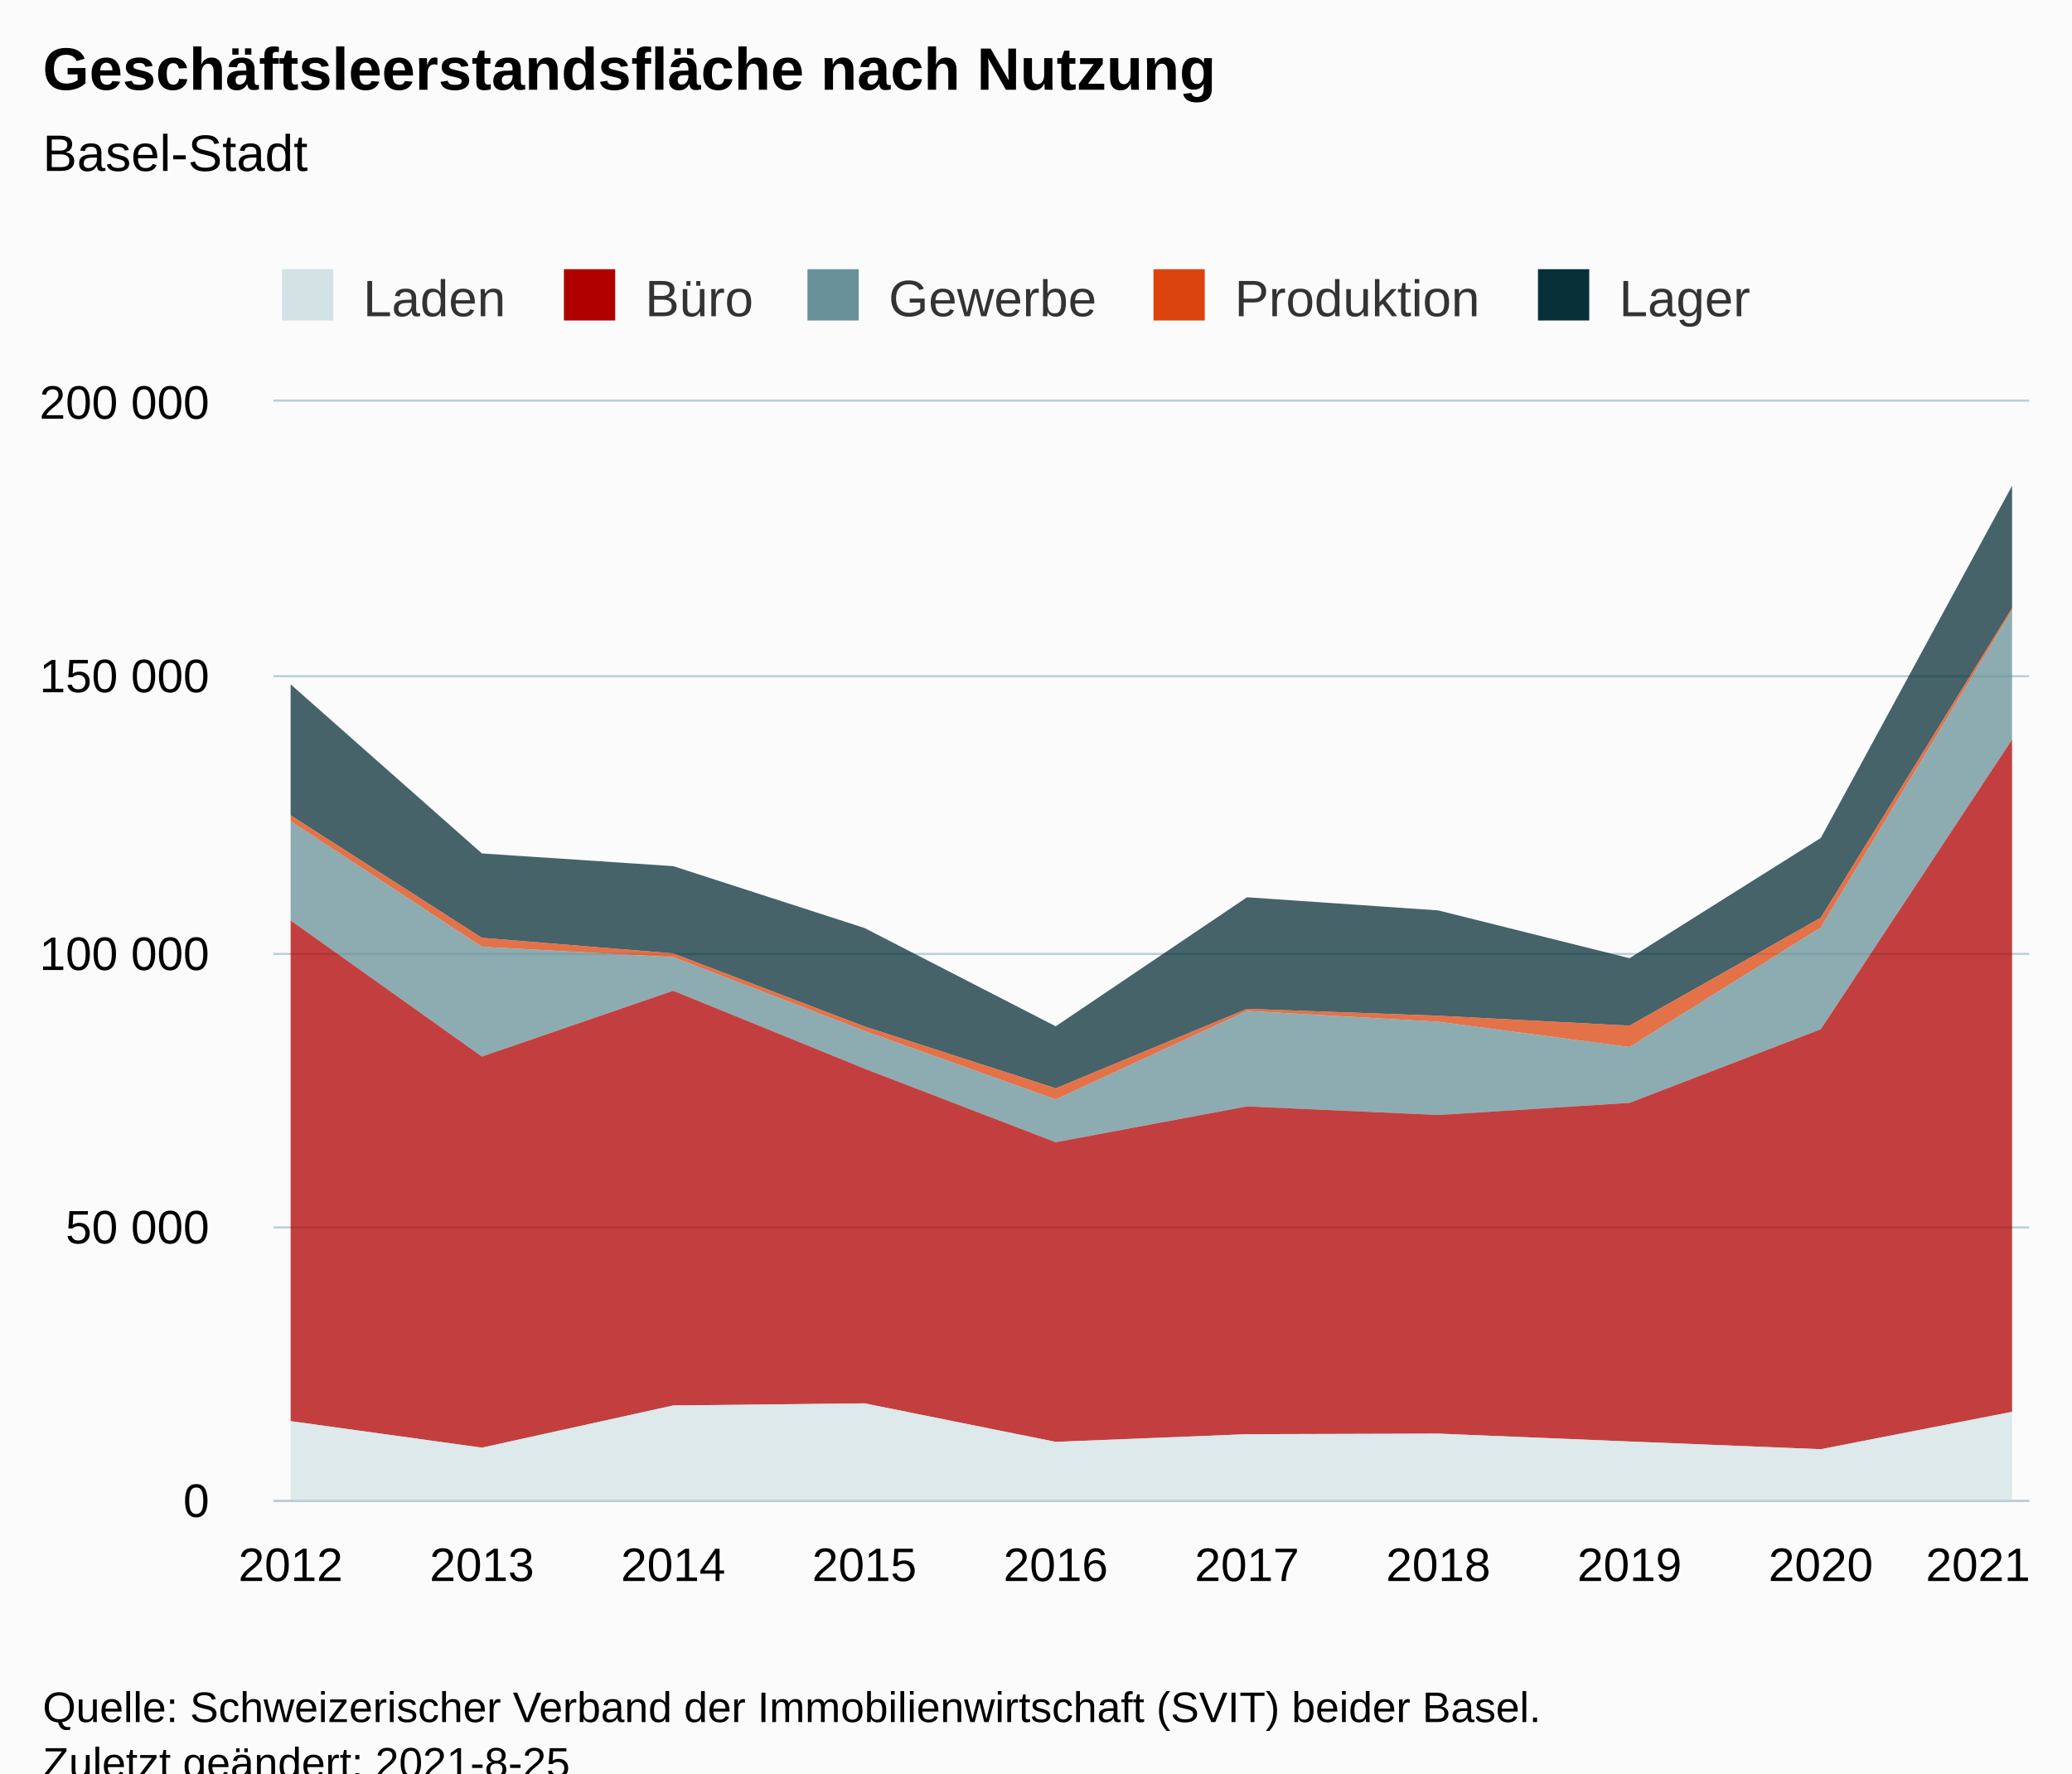
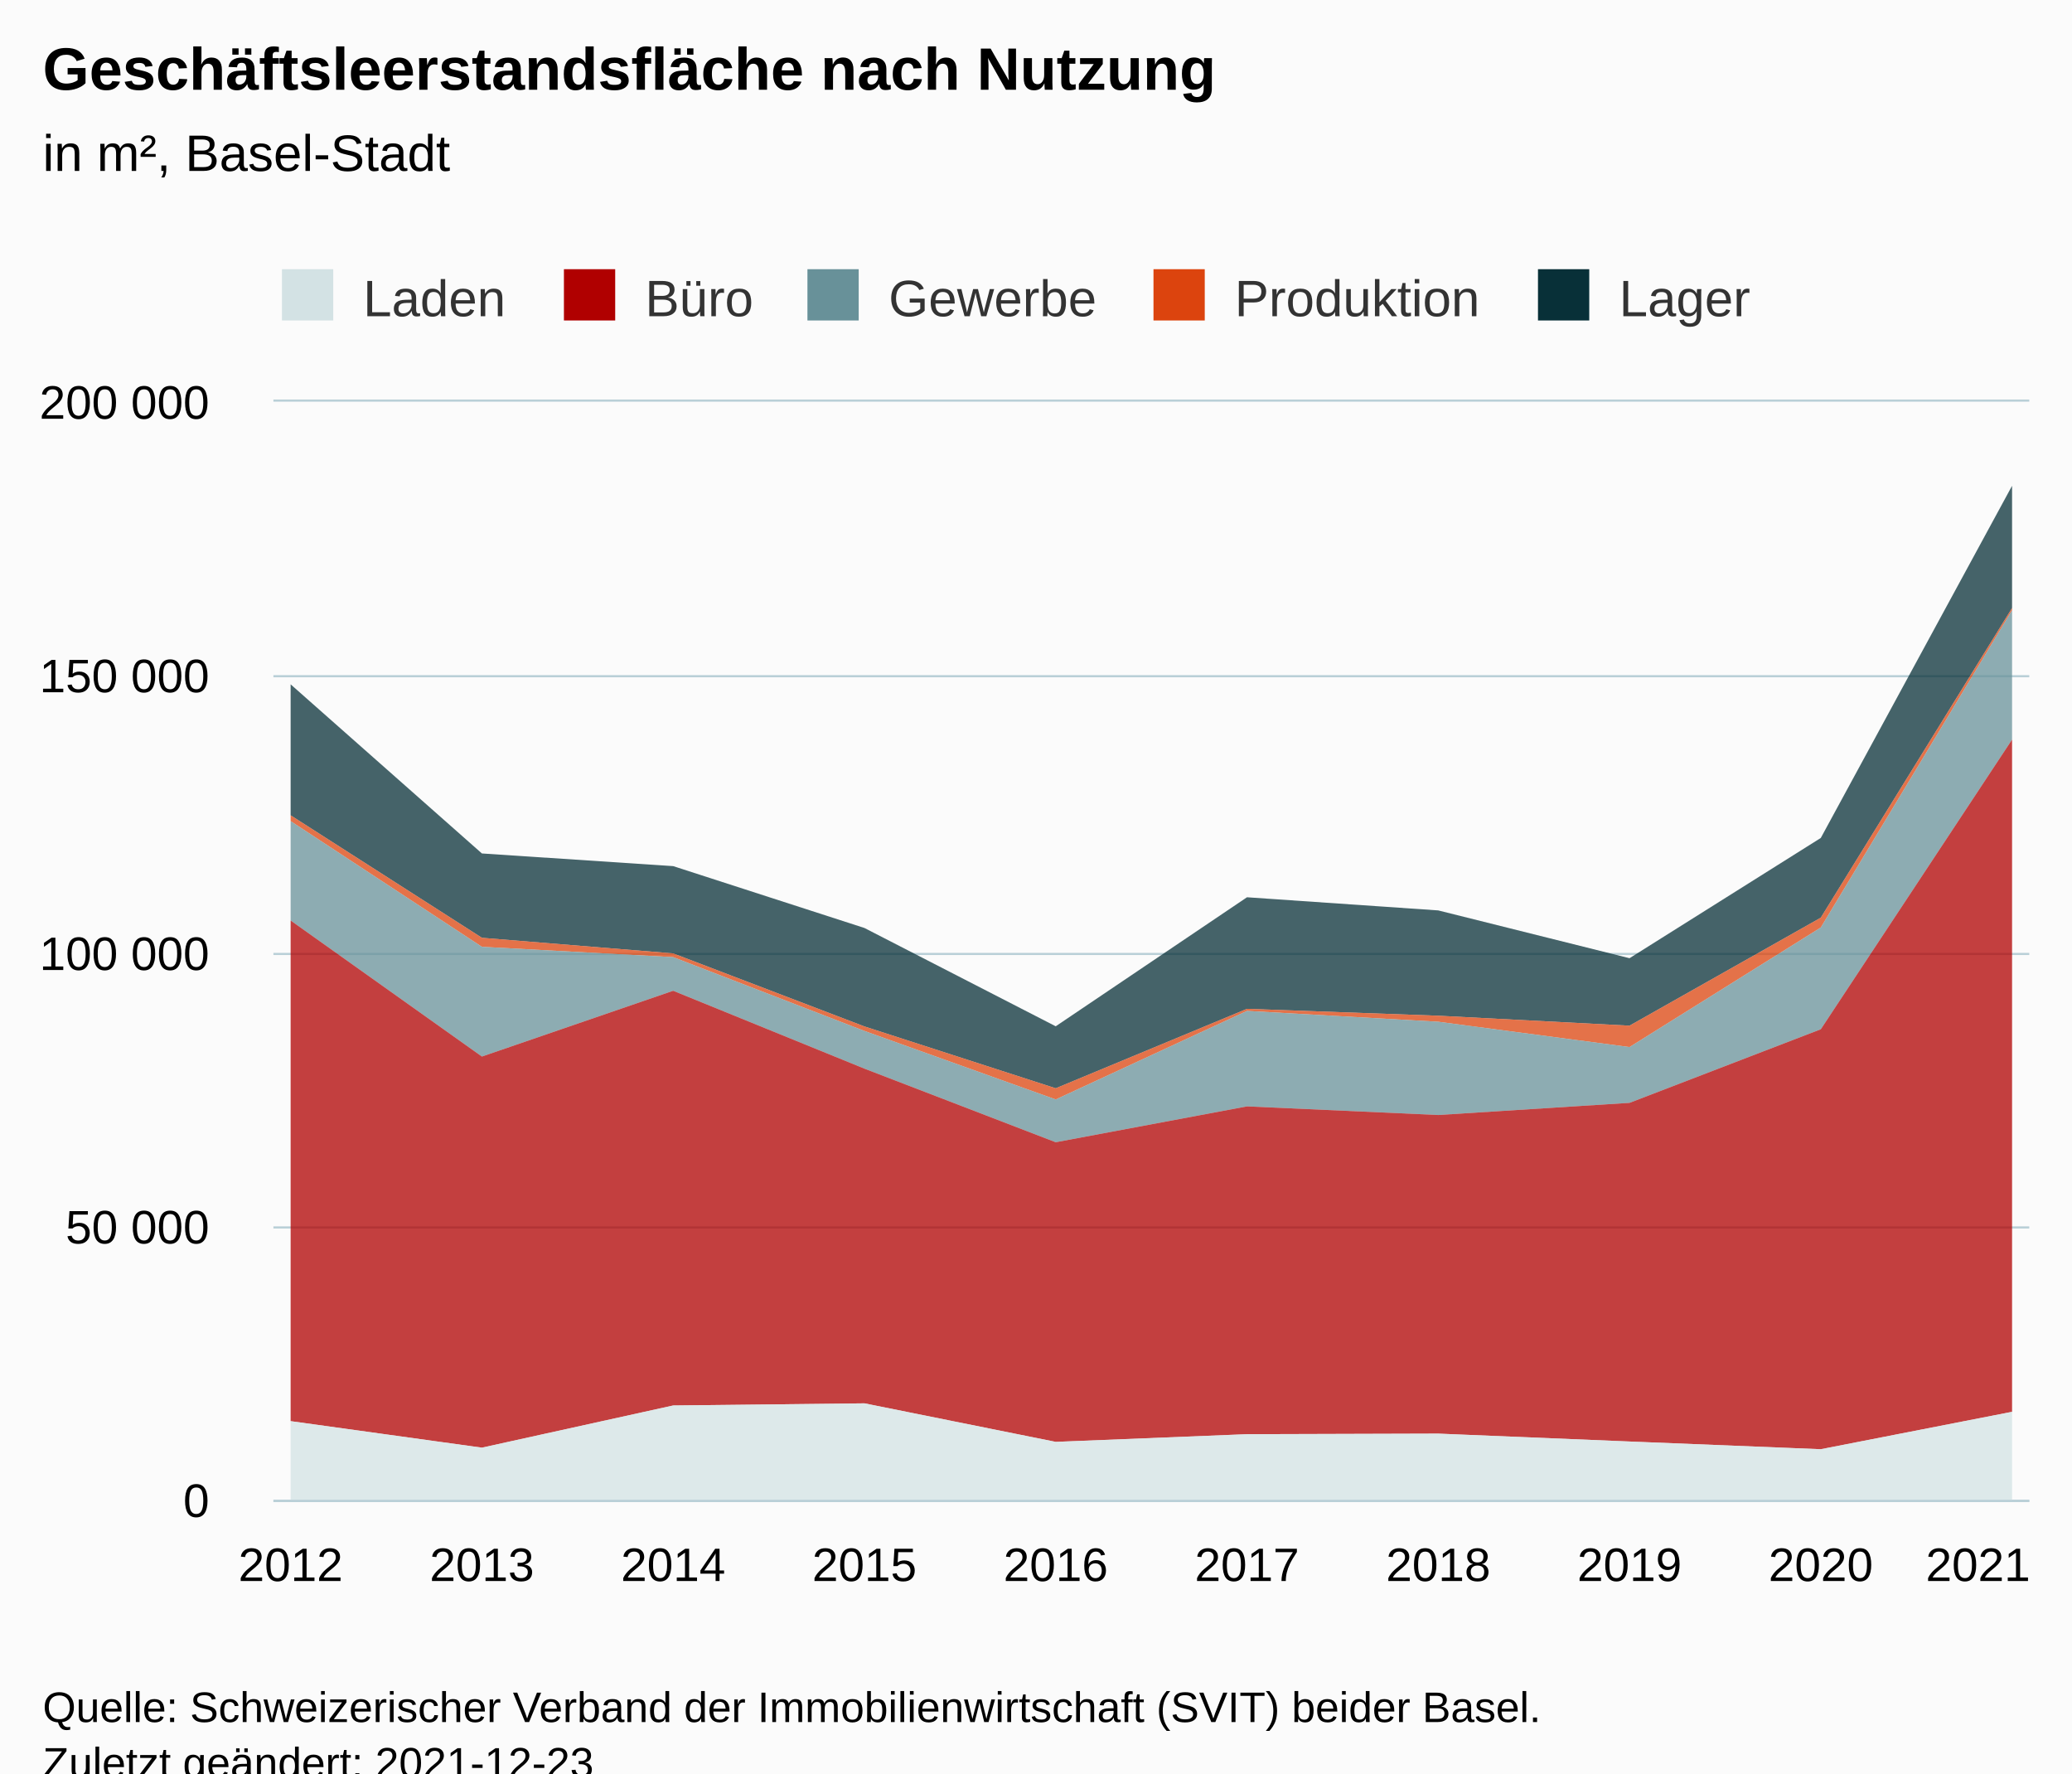
<svg xmlns="http://www.w3.org/2000/svg" version="1.1" class="highcharts-root" style="font-family:Arial;font-size:12px;" viewBox="0 0 485 415">
  <defs>
-     <clipPath id="highcharts-od2bzpg-57-">
+     <clipPath id="highcharts-ecrju8p-57-">
      <rect x="0" y="0" width="411" height="257" fill="none" />
    </clipPath>
-     <clipPath id="highcharts-od2bzpg-68-">
+     <clipPath id="highcharts-ecrju8p-68-">
      <rect x="0" y="0" width="411" height="257" fill="none" />
    </clipPath>
-     <clipPath id="highcharts-od2bzpg-109-">
+     <clipPath id="highcharts-ecrju8p-109-">
      <rect x="64" y="94" width="411" height="257" fill="none" />
    </clipPath>
  </defs>
  <rect fill="#fbfbfb" class="highcharts-background" x="0" y="0" width="485" height="428" rx="0" ry="0" />
  <rect fill="none" class="highcharts-plot-background" x="64" y="94" width="411" height="257" />
  <g class="highcharts-pane-group" data-z-index="0" />
  <g class="highcharts-grid highcharts-xaxis-grid" data-z-index="1">
    <path fill="none" data-z-index="1" class="highcharts-grid-line" d="M 67.5 94 L 67.5 351" opacity="1" />
    <path fill="none" data-z-index="1" class="highcharts-grid-line" d="M 112.5 94 L 112.5 351" opacity="1" />
    <path fill="none" data-z-index="1" class="highcharts-grid-line" d="M 157.5 94 L 157.5 351" opacity="1" />
    <path fill="none" data-z-index="1" class="highcharts-grid-line" d="M 201.5 94 L 201.5 351" opacity="1" />
    <path fill="none" data-z-index="1" class="highcharts-grid-line" d="M 246.5 94 L 246.5 351" opacity="1" />
    <path fill="none" data-z-index="1" class="highcharts-grid-line" d="M 291.5 94 L 291.5 351" opacity="1" />
    <path fill="none" data-z-index="1" class="highcharts-grid-line" d="M 336.5 94 L 336.5 351" opacity="1" />
    <path fill="none" data-z-index="1" class="highcharts-grid-line" d="M 380.5 94 L 380.5 351" opacity="1" />
    <path fill="none" data-z-index="1" class="highcharts-grid-line" d="M 425.5 94 L 425.5 351" opacity="1" />
    <path fill="none" data-z-index="1" class="highcharts-grid-line" d="M 470.5 94 L 470.5 351" opacity="1" />
  </g>
  <g class="highcharts-grid highcharts-yaxis-grid" data-z-index="1">
    <path fill="none" stroke="#B9CFD7" stroke-width="0.5" data-z-index="1" class="highcharts-grid-line" d="M 64 351.25 L 475 351.25" opacity="1" />
    <path fill="none" stroke="#B9CFD7" stroke-width="0.5" data-z-index="1" class="highcharts-grid-line" d="M 64 287.25 L 475 287.25" opacity="1" />
    <path fill="none" stroke="#B9CFD7" stroke-width="0.5" data-z-index="1" class="highcharts-grid-line" d="M 64 223.25 L 475 223.25" opacity="1" />
    <path fill="none" stroke="#B9CFD7" stroke-width="0.5" data-z-index="1" class="highcharts-grid-line" d="M 64 158.25 L 475 158.25" opacity="1" />
    <path fill="none" stroke="#B9CFD7" stroke-width="0.5" data-z-index="1" class="highcharts-grid-line" d="M 64 93.75 L 475 93.75" opacity="1" />
  </g>
  <rect fill="none" class="highcharts-plot-border" data-z-index="1" x="64" y="94" width="411" height="257" />
  <g class="highcharts-axis highcharts-xaxis" data-z-index="2">
    <path fill="none" class="highcharts-axis-line" stroke="#B9CFD7" stroke-width="0.5" data-z-index="7" d="M 64 351.25 L 475 351.25" />
  </g>
  <g class="highcharts-axis highcharts-yaxis" data-z-index="2">
    <path fill="none" class="highcharts-axis-line" data-z-index="7" d="M 64 94 L 64 351" />
  </g>
  <g class="highcharts-series-group" data-z-index="3">
-     <g class="highcharts-series highcharts-series-0 highcharts-area-series" data-z-index="0.1" opacity="1" transform="translate(64,94) scale(1 1)" clip-path="url(#highcharts-od2bzpg-68-)">
+     <g class="highcharts-series highcharts-series-0 highcharts-area-series" data-z-index="0.1" opacity="1" transform="translate(64,94) scale(1 1)" clip-path="url(#highcharts-ecrju8p-68-)">
      <path fill="rgb(8,48,56)" fill-opacity="0.75" d="M 4.029 66.152 L 48.801 105.729 L 93.572 108.694 L 138.343 123.172 L 183.114 146.178 L 227.886 115.984 L 272.657 119.059 L 317.428 130.244 L 362.199 102.102 L 406.971 19.687 L 406.971 48.289 L 362.199 120.76 L 317.428 146.033 L 272.657 143.703 L 227.886 142.091 L 183.114 160.687 L 138.343 146.214 L 93.572 129.118 L 48.801 125.466 L 4.029 96.803" class="highcharts-area" data-z-index="0" />
      <path fill="none" d="M 4.029 66.152 L 48.801 105.729 L 93.572 108.694 L 138.343 123.172 L 183.114 146.178 L 227.886 115.984 L 272.657 119.059 L 317.428 130.244 L 362.199 102.102 L 406.971 19.687" class="highcharts-graph" data-z-index="1" stroke-linejoin="round" stroke-linecap="round" />
    </g>
    <g class="highcharts-markers highcharts-series-0 highcharts-area-series" data-z-index="0.1" opacity="1" transform="translate(64,94) scale(1 1)" clip-path="none" />
-     <g class="highcharts-series highcharts-series-1 highcharts-area-series" data-z-index="0.1" opacity="1" transform="translate(64,94) scale(1 1)" clip-path="url(#highcharts-od2bzpg-68-)">
+     <g class="highcharts-series highcharts-series-1 highcharts-area-series" data-z-index="0.1" opacity="1" transform="translate(64,94) scale(1 1)" clip-path="url(#highcharts-ecrju8p-68-)">
      <path fill="rgb(220,68,14)" fill-opacity="0.75" d="M 4.029 96.803 L 48.801 125.466 L 93.572 129.118 L 138.343 146.214 L 183.114 160.687 L 227.886 142.091 L 272.657 143.703 L 317.428 146.033 L 362.199 120.76 L 406.971 48.289 L 406.971 48.816 L 362.199 123.062 L 317.428 151.04 L 272.657 145.114 L 227.886 142.58 L 183.114 163.302 L 138.343 147.269 L 93.572 129.994 L 48.801 127.576 L 4.029 98.161" class="highcharts-area" data-z-index="0" />
      <path fill="none" d="M 4.029 96.803 L 48.801 125.466 L 93.572 129.118 L 138.343 146.214 L 183.114 160.687 L 227.886 142.091 L 272.657 143.703 L 317.428 146.033 L 362.199 120.76 L 406.971 48.289" class="highcharts-graph" data-z-index="1" stroke-linejoin="round" stroke-linecap="round" />
    </g>
    <g class="highcharts-markers highcharts-series-1 highcharts-area-series" data-z-index="0.1" opacity="1" transform="translate(64,94) scale(1 1)" clip-path="none" />
-     <g class="highcharts-series highcharts-series-2 highcharts-area-series" data-z-index="0.1" opacity="1" transform="translate(64,94) scale(1 1)" clip-path="url(#highcharts-od2bzpg-68-)">
+     <g class="highcharts-series highcharts-series-2 highcharts-area-series" data-z-index="0.1" opacity="1" transform="translate(64,94) scale(1 1)" clip-path="url(#highcharts-ecrju8p-68-)">
      <path fill="rgb(104,145,153)" fill-opacity="0.75" d="M 4.029 98.161 L 48.801 127.576 L 93.572 129.994 L 138.343 147.269 L 183.114 163.302 L 227.886 142.58 L 272.657 145.114 L 317.428 151.04 L 362.199 123.062 L 406.971 48.816 L 406.971 79.085 L 362.199 146.875 L 317.428 164.097 L 272.657 166.942 L 227.886 164.923 L 183.114 173.316 L 138.343 156.092 L 93.572 137.866 L 48.801 153.259 L 4.029 121.422" class="highcharts-area" data-z-index="0" />
      <path fill="none" d="M 4.029 98.161 L 48.801 127.576 L 93.572 129.994 L 138.343 147.269 L 183.114 163.302 L 227.886 142.58 L 272.657 145.114 L 317.428 151.04 L 362.199 123.062 L 406.971 48.816" class="highcharts-graph" data-z-index="1" stroke-linejoin="round" stroke-linecap="round" />
    </g>
    <g class="highcharts-markers highcharts-series-2 highcharts-area-series" data-z-index="0.1" opacity="1" transform="translate(64,94) scale(1 1)" clip-path="none" />
-     <g class="highcharts-series highcharts-series-3 highcharts-area-series" data-z-index="0.1" opacity="1" transform="translate(64,94) scale(1 1)" clip-path="url(#highcharts-od2bzpg-68-)">
+     <g class="highcharts-series highcharts-series-3 highcharts-area-series" data-z-index="0.1" opacity="1" transform="translate(64,94) scale(1 1)" clip-path="url(#highcharts-ecrju8p-68-)">
      <path fill="rgb(176,0,0)" fill-opacity="0.75" d="M 4.029 121.422 L 48.801 153.259 L 93.572 137.866 L 138.343 156.092 L 183.114 173.316 L 227.886 164.923 L 272.657 166.942 L 317.428 164.097 L 362.199 146.875 L 406.971 79.085 L 406.971 236.398 L 362.199 245.152 L 317.428 243.348 L 272.657 241.503 L 227.886 241.637 L 183.114 243.432 L 138.343 234.415 L 93.572 234.916 L 48.801 244.789 L 4.029 238.582" class="highcharts-area" data-z-index="0" />
      <path fill="none" d="M 4.029 121.422 L 48.801 153.259 L 93.572 137.866 L 138.343 156.092 L 183.114 173.316 L 227.886 164.923 L 272.657 166.942 L 317.428 164.097 L 362.199 146.875 L 406.971 79.085" class="highcharts-graph" data-z-index="1" stroke-linejoin="round" stroke-linecap="round" />
    </g>
    <g class="highcharts-markers highcharts-series-3 highcharts-area-series" data-z-index="0.1" opacity="1" transform="translate(64,94) scale(1 1)" clip-path="none" />
-     <g class="highcharts-series highcharts-series-4 highcharts-area-series" data-z-index="0.1" opacity="1" transform="translate(64,94) scale(1 1)" clip-path="url(#highcharts-od2bzpg-68-)">
+     <g class="highcharts-series highcharts-series-4 highcharts-area-series" data-z-index="0.1" opacity="1" transform="translate(64,94) scale(1 1)" clip-path="url(#highcharts-ecrju8p-68-)">
      <path fill="rgb(211,226,228)" fill-opacity="0.75" d="M 4.029 238.582 L 48.801 244.789 L 93.572 234.916 L 138.343 234.415 L 183.114 243.432 L 227.886 241.637 L 272.657 241.503 L 317.428 243.348 L 362.199 245.152 L 406.971 236.398 L 406.971 257 L 362.199 257 L 317.428 257 L 272.657 257 L 227.886 257 L 183.114 257 L 138.343 257 L 93.572 257 L 48.801 257 L 4.029 257" class="highcharts-area" data-z-index="0" />
      <path fill="none" d="M 4.029 238.582 L 48.801 244.789 L 93.572 234.916 L 138.343 234.415 L 183.114 243.432 L 227.886 241.637 L 272.657 241.503 L 317.428 243.348 L 362.199 245.152 L 406.971 236.398" class="highcharts-graph" data-z-index="1" stroke-linejoin="round" stroke-linecap="round" />
    </g>
    <g class="highcharts-markers highcharts-series-4 highcharts-area-series" data-z-index="0.1" opacity="1" transform="translate(64,94) scale(1 1)" clip-path="none" />
  </g>
  <text x="10" text-anchor="start" class="highcharts-title" data-z-index="4" style="color:#000000;font-size:14px;font-weight:bold;fill:#000000;" y="21">
    <tspan>Geschäftsleerstandsfläche nach Nutzung</tspan>
  </text>
  <text x="10" text-anchor="start" class="highcharts-subtitle" data-z-index="4" style="color:#000000;font-size:12px;font-weight:normal;fill:#000000;" y="40">
-     <tspan>Basel-Stadt</tspan>
+     <tspan>in m², Basel-Stadt</tspan>
  </text>
  <text x="10" text-anchor="start" class="highcharts-caption" data-z-index="4" style="color:#666666;fill:#666666;" y="385" />
  <g class="highcharts-legend" data-z-index="7" transform="translate(56,56)">
    <rect fill="none" class="highcharts-legend-box" rx="0" ry="0" x="0" y="0" width="363" height="26" visibility="visible" />
    <g data-z-index="1">
      <g>
        <g class="highcharts-legend-item highcharts-area-series highcharts-color-undefined highcharts-series-4" data-z-index="1" transform="translate(8,3)">
          <text x="21" style="color:#333333;cursor:pointer;font-size:12px;font-weight:normal;fill:#333333;" text-anchor="start" data-z-index="2" y="15">
            <tspan>Laden</tspan>
          </text>
          <rect x="2" y="4" width="12" height="12" fill="#D3E2E4" class="highcharts-point" data-z-index="3" />
        </g>
        <g class="highcharts-legend-item highcharts-area-series highcharts-color-undefined highcharts-series-3" data-z-index="1" transform="translate(74,3)">
          <text x="21" y="15" style="color:#333333;cursor:pointer;font-size:12px;font-weight:normal;fill:#333333;" text-anchor="start" data-z-index="2">
            <tspan>Büro</tspan>
          </text>
          <rect x="2" y="4" width="12" height="12" fill="#B00000" class="highcharts-point" data-z-index="3" />
        </g>
        <g class="highcharts-legend-item highcharts-area-series highcharts-color-undefined highcharts-series-2" data-z-index="1" transform="translate(131,3)">
          <text x="21" y="15" style="color:#333333;cursor:pointer;font-size:12px;font-weight:normal;fill:#333333;" text-anchor="start" data-z-index="2">
            <tspan>Gewerbe</tspan>
          </text>
          <rect x="2" y="4" width="12" height="12" fill="#689199" class="highcharts-point" data-z-index="3" />
        </g>
        <g class="highcharts-legend-item highcharts-area-series highcharts-color-undefined highcharts-series-1" data-z-index="1" transform="translate(212,3)">
          <text x="21" y="15" style="color:#333333;cursor:pointer;font-size:12px;font-weight:normal;fill:#333333;" text-anchor="start" data-z-index="2">
            <tspan>Produktion</tspan>
          </text>
          <rect x="2" y="4" width="12" height="12" fill="#DC440E" class="highcharts-point" data-z-index="3" />
        </g>
        <g class="highcharts-legend-item highcharts-area-series highcharts-color-undefined highcharts-series-0" data-z-index="1" transform="translate(302,3)">
          <text x="21" y="15" style="color:#333333;cursor:pointer;font-size:12px;font-weight:normal;fill:#333333;" text-anchor="start" data-z-index="2">
            <tspan>Lager</tspan>
          </text>
          <rect x="2" y="4" width="12" height="12" fill="#083038" class="highcharts-point" data-z-index="3" />
        </g>
      </g>
    </g>
  </g>
  <g class="highcharts-axis-labels highcharts-xaxis-labels" data-z-index="7">
    <text x="68.029" style="color:#000000;cursor:default;font-size:11px;fill:#000000;" text-anchor="middle" transform="translate(0,0)" y="370" opacity="1">2012</text>
    <text x="112.801" style="color:#000000;cursor:default;font-size:11px;fill:#000000;" text-anchor="middle" transform="translate(0,0)" y="370" opacity="1">2013</text>
    <text x="157.572" style="color:#000000;cursor:default;font-size:11px;fill:#000000;" text-anchor="middle" transform="translate(0,0)" y="370" opacity="1">2014</text>
    <text x="202.343" style="color:#000000;cursor:default;font-size:11px;fill:#000000;" text-anchor="middle" transform="translate(0,0)" y="370" opacity="1">2015</text>
    <text x="247.114" style="color:#000000;cursor:default;font-size:11px;fill:#000000;" text-anchor="middle" transform="translate(0,0)" y="370" opacity="1">2016</text>
    <text x="291.886" style="color:#000000;cursor:default;font-size:11px;fill:#000000;" text-anchor="middle" transform="translate(0,0)" y="370" opacity="1">2017</text>
    <text x="336.657" style="color:#000000;cursor:default;font-size:11px;fill:#000000;" text-anchor="middle" transform="translate(0,0)" y="370" opacity="1">2018</text>
    <text x="381.428" style="color:#000000;cursor:default;font-size:11px;fill:#000000;" text-anchor="middle" transform="translate(0,0)" y="370" opacity="1">2019</text>
    <text x="426.199" style="color:#000000;cursor:default;font-size:11px;fill:#000000;" text-anchor="middle" transform="translate(0,0)" y="370" opacity="1">2020</text>
    <text x="463" style="color:#000000;cursor:default;font-size:11px;fill:#000000;" text-anchor="middle" transform="translate(0,0)" y="370" opacity="1">2021</text>
  </g>
  <g class="highcharts-axis-labels highcharts-yaxis-labels" data-z-index="7">
    <text x="49" style="color:#000000;cursor:default;font-size:11px;fill:#000000;" text-anchor="end" transform="translate(0,0)" y="355" opacity="1">0</text>
    <text x="49" style="color:#000000;cursor:default;font-size:11px;fill:#000000;" text-anchor="end" transform="translate(0,0)" y="291" opacity="1">
      <tspan>50 000</tspan>
    </text>
    <text x="49" style="color:#000000;cursor:default;font-size:11px;fill:#000000;" text-anchor="end" transform="translate(0,0)" y="227" opacity="1">
      <tspan>100 000</tspan>
    </text>
    <text x="49" style="color:#000000;cursor:default;font-size:11px;fill:#000000;" text-anchor="end" transform="translate(0,0)" y="162" opacity="1">
      <tspan>150 000</tspan>
    </text>
    <text x="49" style="color:#000000;cursor:default;font-size:11px;fill:#000000;" text-anchor="end" transform="translate(0,0)" y="98" opacity="1">
      <tspan>200 000</tspan>
    </text>
  </g>
  <text x="10" class="highcharts-credits" text-anchor="start" data-z-index="8" style="cursor:default;color:#000000;font-size:10px;fill:#000000;" y="403">
    <tspan>Quelle: Schweizerischer Verband der Immobilienwirtschaft (SVIT) beider Basel.</tspan>
-     <tspan x="10" dy="13">Zuletzt geändert: 2021-8-25</tspan>
+     <tspan x="10" dy="13">Zuletzt geändert: 2021-12-23</tspan>
  </text>
-   <g class="highcharts-control-points" data-z-index="99" clip-path="url(#highcharts-od2bzpg-109-)" />
+   <g class="highcharts-control-points" data-z-index="99" clip-path="url(#highcharts-ecrju8p-109-)" />
</svg>
